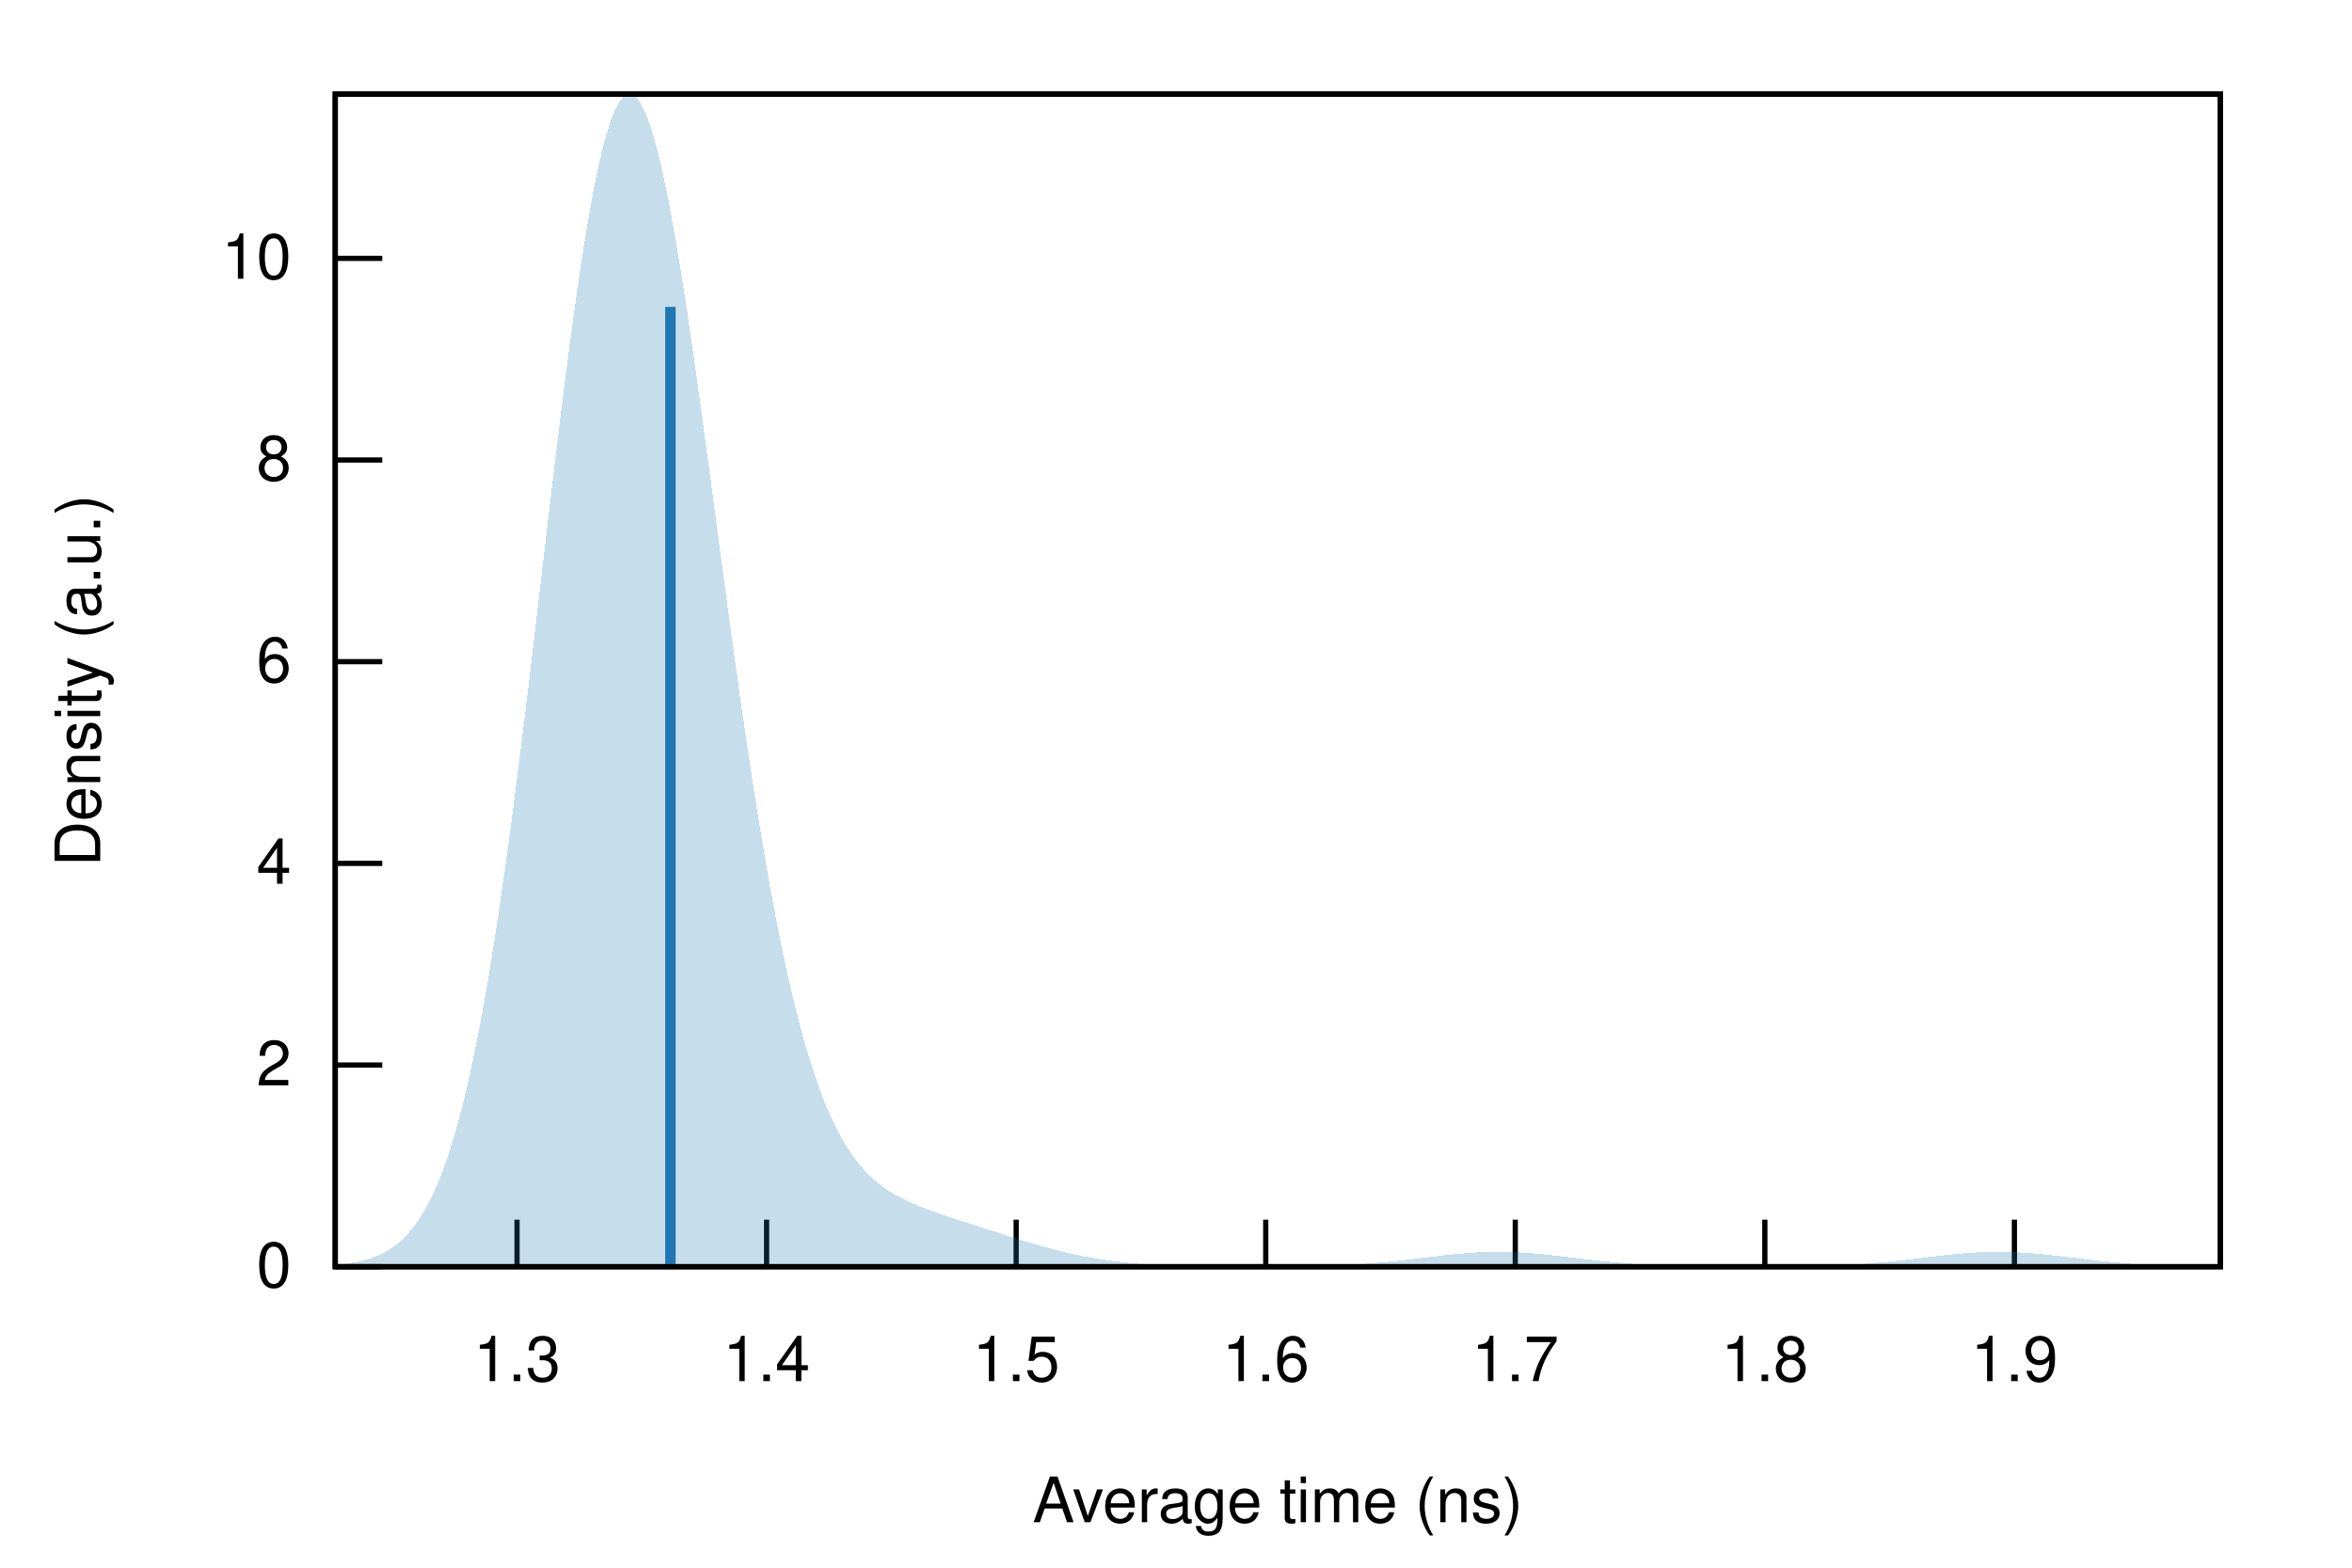
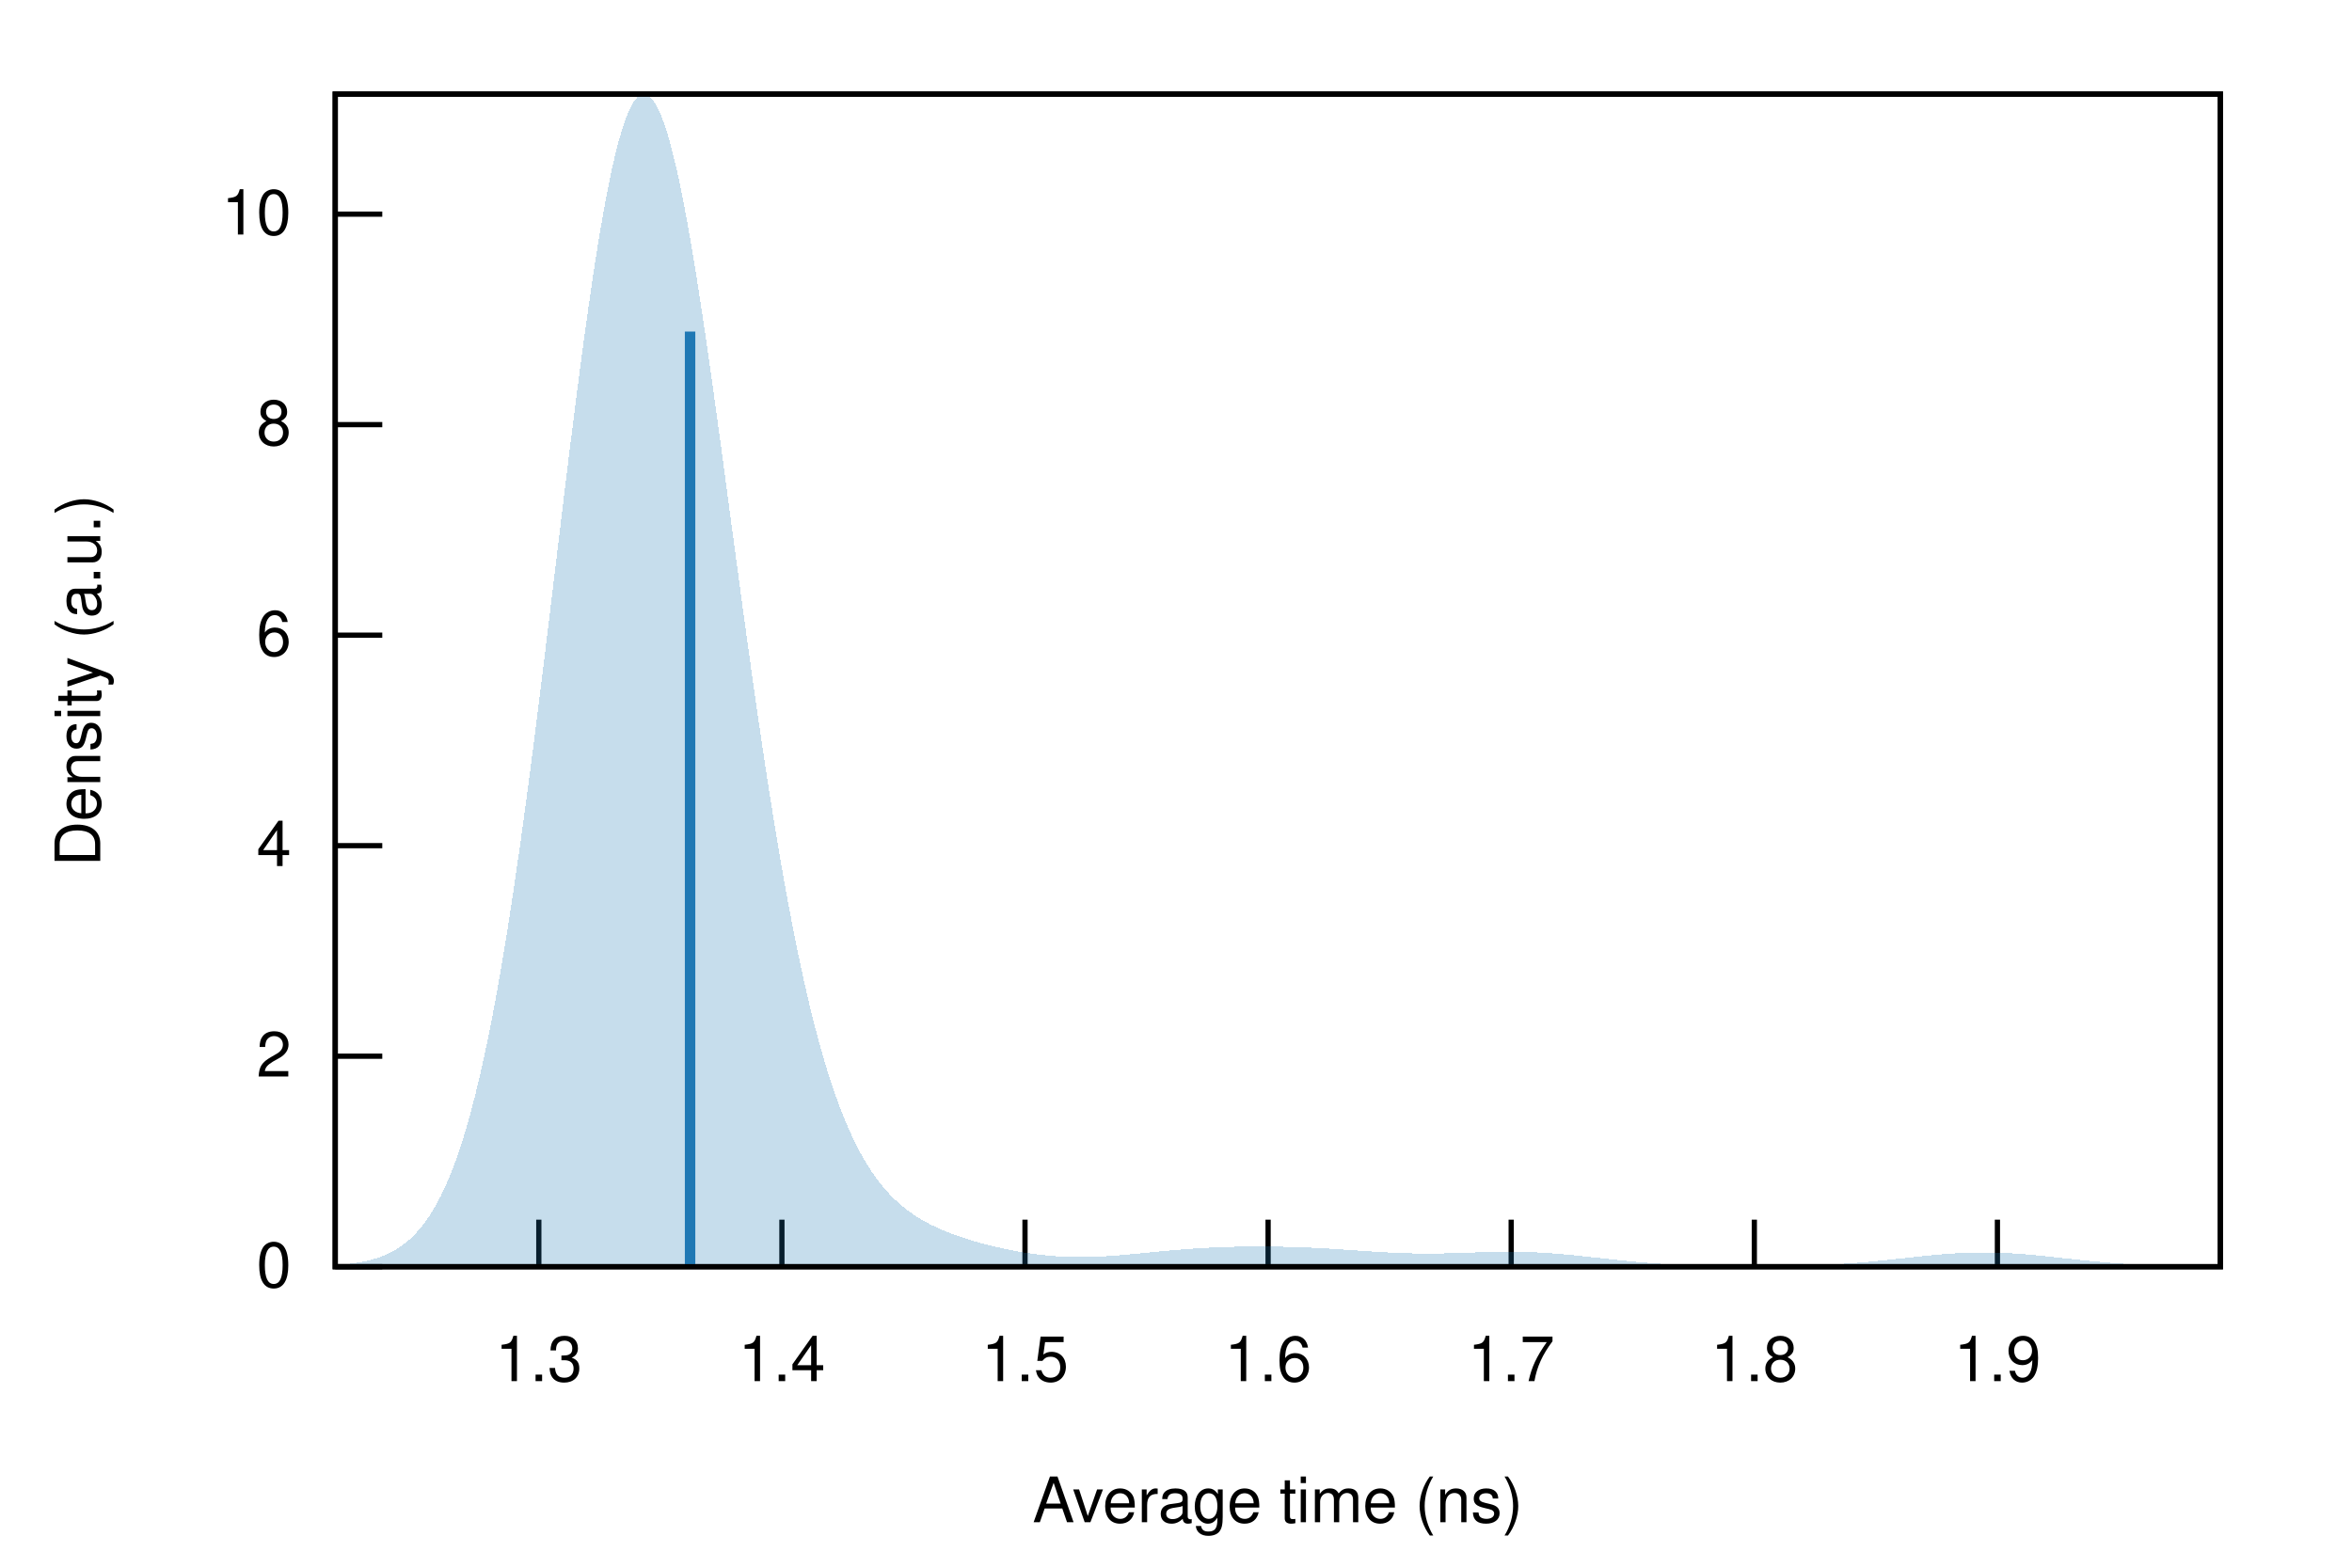
<svg xmlns="http://www.w3.org/2000/svg" xmlns:xlink="http://www.w3.org/1999/xlink" viewBox="0 0 450 300">
  <g id="gnuplot_canvas">
    <rect x="0" y="0" width="450" height="300" fill="none" />
    <defs>
      <circle id="gpDot" r="0.5" stroke-width="0.5" stroke="currentColor" />
      <path id="gpPt0" stroke-width="0.222" stroke="currentColor" d="M-1,0 h2 M0,-1 v2" />
      <path id="gpPt1" stroke-width="0.222" stroke="currentColor" d="M-1,-1 L1,1 M1,-1 L-1,1" />
      <path id="gpPt2" stroke-width="0.222" stroke="currentColor" d="M-1,0 L1,0 M0,-1 L0,1 M-1,-1 L1,1 M-1,1 L1,-1" />
      <rect id="gpPt3" stroke-width="0.222" stroke="currentColor" x="-1" y="-1" width="2" height="2" />
      <rect id="gpPt4" stroke-width="0.222" stroke="currentColor" fill="currentColor" x="-1" y="-1" width="2" height="2" />
      <circle id="gpPt5" stroke-width="0.222" stroke="currentColor" cx="0" cy="0" r="1" />
      <use xlink:href="#gpPt5" id="gpPt6" fill="currentColor" stroke="none" />
      <path id="gpPt7" stroke-width="0.222" stroke="currentColor" d="M0,-1.33 L-1.33,0.67 L1.33,0.67 z" />
      <use xlink:href="#gpPt7" id="gpPt8" fill="currentColor" stroke="none" />
      <use xlink:href="#gpPt7" id="gpPt9" stroke="currentColor" transform="rotate(180)" />
      <use xlink:href="#gpPt9" id="gpPt10" fill="currentColor" stroke="none" />
      <use xlink:href="#gpPt3" id="gpPt11" stroke="currentColor" transform="rotate(45)" />
      <use xlink:href="#gpPt11" id="gpPt12" fill="currentColor" stroke="none" />
      <path id="gpPt13" stroke-width="0.222" stroke="currentColor" d="M0,1.330 L1.265,0.411 L0.782,-1.067 L-0.782,-1.076 L-1.265,0.411 z" />
      <use xlink:href="#gpPt13" id="gpPt14" fill="currentColor" stroke="none" />
      <filter id="textbox" filterUnits="objectBoundingBox" x="0" y="0" height="1" width="1">
        <feFlood flood-color="white" flood-opacity="1" result="bgnd" />
        <feComposite in="SourceGraphic" in2="bgnd" operator="atop" />
      </filter>
      <filter id="greybox" filterUnits="objectBoundingBox" x="0" y="0" height="1" width="1">
        <feFlood flood-color="lightgrey" flood-opacity="1" result="grey" />
        <feComposite in="SourceGraphic" in2="grey" operator="atop" />
      </filter>
    </defs>
    <g fill="none" color="white" stroke="currentColor" stroke-width="1.00" stroke-linecap="butt" stroke-linejoin="miter">
</g>
    <g fill="none" color="black" stroke="currentColor" stroke-width="1.00" stroke-linecap="butt" stroke-linejoin="miter">
      <path stroke="black" d="M64.14,242.40 L73.14,242.40  " />
      <g transform="translate(55.75,246.30)" stroke="none" fill="black" font-family="Helvetica" font-size="12.00" text-anchor="end">
        <text>
          <tspan font-family="Helvetica"> 0</tspan>
        </text>
      </g>
    </g>
    <g fill="none" color="black" stroke="currentColor" stroke-width="1.00" stroke-linecap="butt" stroke-linejoin="miter">
-       <path stroke="black" d="M64.14,203.81 L73.14,203.81  " />
-       <g transform="translate(55.75,207.71)" stroke="none" fill="black" font-family="Helvetica" font-size="12.00" text-anchor="end">
+       <path stroke="black" d="M64.14,202.12 L73.14,202.12  " />
+       <g transform="translate(55.75,206.02)" stroke="none" fill="black" font-family="Helvetica" font-size="12.00" text-anchor="end">
        <text>
          <tspan font-family="Helvetica"> 2</tspan>
        </text>
      </g>
    </g>
    <g fill="none" color="black" stroke="currentColor" stroke-width="1.00" stroke-linecap="butt" stroke-linejoin="miter">
-       <path stroke="black" d="M64.14,165.22 L73.14,165.22  " />
-       <g transform="translate(55.75,169.12)" stroke="none" fill="black" font-family="Helvetica" font-size="12.00" text-anchor="end">
+       <path stroke="black" d="M64.14,161.83 L73.14,161.83  " />
+       <g transform="translate(55.75,165.73)" stroke="none" fill="black" font-family="Helvetica" font-size="12.00" text-anchor="end">
        <text>
          <tspan font-family="Helvetica"> 4</tspan>
        </text>
      </g>
    </g>
    <g fill="none" color="black" stroke="currentColor" stroke-width="1.00" stroke-linecap="butt" stroke-linejoin="miter">
-       <path stroke="black" d="M64.14,126.62 L73.14,126.62  " />
-       <g transform="translate(55.75,130.52)" stroke="none" fill="black" font-family="Helvetica" font-size="12.00" text-anchor="end">
+       <path stroke="black" d="M64.14,121.55 L73.14,121.55  " />
+       <g transform="translate(55.75,125.45)" stroke="none" fill="black" font-family="Helvetica" font-size="12.00" text-anchor="end">
        <text>
          <tspan font-family="Helvetica"> 6</tspan>
        </text>
      </g>
    </g>
    <g fill="none" color="black" stroke="currentColor" stroke-width="1.00" stroke-linecap="butt" stroke-linejoin="miter">
-       <path stroke="black" d="M64.14,88.03 L73.14,88.03  " />
-       <g transform="translate(55.75,91.93)" stroke="none" fill="black" font-family="Helvetica" font-size="12.00" text-anchor="end">
+       <path stroke="black" d="M64.14,81.26 L73.14,81.26  " />
+       <g transform="translate(55.75,85.16)" stroke="none" fill="black" font-family="Helvetica" font-size="12.00" text-anchor="end">
        <text>
          <tspan font-family="Helvetica"> 8</tspan>
        </text>
      </g>
    </g>
    <g fill="none" color="black" stroke="currentColor" stroke-width="1.00" stroke-linecap="butt" stroke-linejoin="miter">
-       <path stroke="black" d="M64.14,49.44 L73.14,49.44  " />
-       <g transform="translate(55.75,53.34)" stroke="none" fill="black" font-family="Helvetica" font-size="12.00" text-anchor="end">
+       <path stroke="black" d="M64.14,40.98 L73.14,40.98  " />
+       <g transform="translate(55.75,44.88)" stroke="none" fill="black" font-family="Helvetica" font-size="12.00" text-anchor="end">
        <text>
          <tspan font-family="Helvetica"> 10</tspan>
        </text>
      </g>
    </g>
    <g fill="none" color="black" stroke="currentColor" stroke-width="1.00" stroke-linecap="butt" stroke-linejoin="miter">
-       <path stroke="black" d="M98.92,242.40 L98.92,233.40  " />
-       <g transform="translate(98.92,264.30)" stroke="none" fill="black" font-family="Helvetica" font-size="12.00" text-anchor="middle">
+       <path stroke="black" d="M103.09,242.40 L103.09,233.40  " />
+       <g transform="translate(103.09,264.30)" stroke="none" fill="black" font-family="Helvetica" font-size="12.00" text-anchor="middle">
        <text>
          <tspan font-family="Helvetica"> 1.3</tspan>
        </text>
      </g>
    </g>
    <g fill="none" color="black" stroke="currentColor" stroke-width="1.00" stroke-linecap="butt" stroke-linejoin="miter">
-       <path stroke="black" d="M146.67,242.40 L146.67,233.40  " />
-       <g transform="translate(146.67,264.30)" stroke="none" fill="black" font-family="Helvetica" font-size="12.00" text-anchor="middle">
+       <path stroke="black" d="M149.60,242.40 L149.60,233.40  " />
+       <g transform="translate(149.60,264.30)" stroke="none" fill="black" font-family="Helvetica" font-size="12.00" text-anchor="middle">
        <text>
          <tspan font-family="Helvetica"> 1.4</tspan>
        </text>
      </g>
    </g>
    <g fill="none" color="black" stroke="currentColor" stroke-width="1.00" stroke-linecap="butt" stroke-linejoin="miter">
-       <path stroke="black" d="M194.42,242.40 L194.42,233.40  " />
-       <g transform="translate(194.42,264.30)" stroke="none" fill="black" font-family="Helvetica" font-size="12.00" text-anchor="middle">
+       <path stroke="black" d="M196.11,242.40 L196.11,233.40  " />
+       <g transform="translate(196.11,264.30)" stroke="none" fill="black" font-family="Helvetica" font-size="12.00" text-anchor="middle">
        <text>
          <tspan font-family="Helvetica"> 1.5</tspan>
        </text>
      </g>
    </g>
    <g fill="none" color="black" stroke="currentColor" stroke-width="1.00" stroke-linecap="butt" stroke-linejoin="miter">
-       <path stroke="black" d="M242.17,242.40 L242.17,233.40  " />
-       <g transform="translate(242.17,264.30)" stroke="none" fill="black" font-family="Helvetica" font-size="12.00" text-anchor="middle">
+       <path stroke="black" d="M242.62,242.40 L242.62,233.40  " />
+       <g transform="translate(242.62,264.30)" stroke="none" fill="black" font-family="Helvetica" font-size="12.00" text-anchor="middle">
        <text>
          <tspan font-family="Helvetica"> 1.6</tspan>
        </text>
      </g>
    </g>
    <g fill="none" color="black" stroke="currentColor" stroke-width="1.00" stroke-linecap="butt" stroke-linejoin="miter">
-       <path stroke="black" d="M289.91,242.40 L289.91,233.40  " />
-       <g transform="translate(289.91,264.30)" stroke="none" fill="black" font-family="Helvetica" font-size="12.00" text-anchor="middle">
+       <path stroke="black" d="M289.13,242.40 L289.13,233.40  " />
+       <g transform="translate(289.13,264.30)" stroke="none" fill="black" font-family="Helvetica" font-size="12.00" text-anchor="middle">
        <text>
          <tspan font-family="Helvetica"> 1.7</tspan>
        </text>
      </g>
    </g>
    <g fill="none" color="black" stroke="currentColor" stroke-width="1.00" stroke-linecap="butt" stroke-linejoin="miter">
-       <path stroke="black" d="M337.66,242.40 L337.66,233.40  " />
-       <g transform="translate(337.66,264.30)" stroke="none" fill="black" font-family="Helvetica" font-size="12.00" text-anchor="middle">
+       <path stroke="black" d="M335.65,242.40 L335.65,233.40  " />
+       <g transform="translate(335.65,264.30)" stroke="none" fill="black" font-family="Helvetica" font-size="12.00" text-anchor="middle">
        <text>
          <tspan font-family="Helvetica"> 1.8</tspan>
        </text>
      </g>
    </g>
    <g fill="none" color="black" stroke="currentColor" stroke-width="1.00" stroke-linecap="butt" stroke-linejoin="miter">
-       <path stroke="black" d="M385.41,242.40 L385.41,233.40  " />
-       <g transform="translate(385.41,264.30)" stroke="none" fill="black" font-family="Helvetica" font-size="12.00" text-anchor="middle">
+       <path stroke="black" d="M382.16,242.40 L382.16,233.40  " />
+       <g transform="translate(382.16,264.30)" stroke="none" fill="black" font-family="Helvetica" font-size="12.00" text-anchor="middle">
        <text>
          <tspan font-family="Helvetica"> 1.9</tspan>
        </text>
      </g>
    </g>
    <g fill="none" color="black" stroke="currentColor" stroke-width="1.00" stroke-linecap="butt" stroke-linejoin="miter">
</g>
    <g fill="none" color="black" stroke="currentColor" stroke-width="1.00" stroke-linecap="butt" stroke-linejoin="miter">
      <path stroke="black" d="M64.14,18.01 L64.14,242.40 L424.82,242.40 L424.82,18.01 L64.14,18.01 Z  " />
    </g>
    <g fill="none" color="black" stroke="currentColor" stroke-width="1.00" stroke-linecap="butt" stroke-linejoin="miter">
      <g transform="translate(19.18,130.21) rotate(270)" stroke="none" fill="black" font-family="Helvetica" font-size="12.00" text-anchor="middle">
        <text>
          <tspan font-family="Helvetica">Density (a.u.)</tspan>
        </text>
      </g>
    </g>
    <g fill="none" color="black" stroke="currentColor" stroke-width="1.00" stroke-linecap="butt" stroke-linejoin="miter">
      <g transform="translate(244.48,291.30)" stroke="none" fill="black" font-family="Helvetica" font-size="12.00" text-anchor="middle">
        <text>
          <tspan font-family="Helvetica">Average time (ns)</tspan>
        </text>
      </g>
    </g>
    <g fill="none" color="black" stroke="currentColor" stroke-width="1.00" stroke-linecap="butt" stroke-linejoin="miter">
</g>
    <g id="gnuplot_plot_1">
      <g fill="none" color="black" stroke="currentColor" stroke-width="1.00" stroke-linecap="butt" stroke-linejoin="miter">
        <g stroke="none" shape-rendering="crispEdges">
-           <polygon fill="rgb( 31, 120, 180)" fill-opacity="0.25" points="64.14,242.05 64.86,241.98 65.59,241.90 66.31,241.81 67.03,241.71 67.75,241.58 68.48,241.44 69.20,241.28 69.92,241.09 70.65,240.88 71.37,240.63 72.09,240.35 72.81,240.03 73.54,239.67 74.26,239.26 74.98,238.79 75.70,238.27 76.43,237.68 77.15,237.02 77.87,236.28 78.60,235.46 79.32,234.54 80.04,233.53 80.76,232.41 81.49,231.17 82.21,229.81 82.93,228.32 83.66,226.68 84.38,224.90 85.10,222.96 85.82,220.85 86.55,218.58 87.27,216.12 87.99,213.48 88.72,210.64 89.44,207.60 90.16,204.37 90.88,200.92 91.61,197.27 92.33,193.40 93.05,189.33 93.78,185.05 94.50,180.56 95.22,175.86 95.94,170.98 96.67,165.90 97.39,160.65 98.11,155.22 98.83,149.65 99.56,143.93 100.28,138.09 101.00,132.14 101.73,126.11 102.45,120.02 103.17,113.88 103.89,107.72 104.62,101.57 105.34,95.45 106.06,89.39 106.79,83.41 107.51,77.54 108.23,71.82 108.95,66.26 109.68,60.89 110.40,55.74 111.12,50.83 111.85,46.20 112.57,41.85 113.29,37.82 114.01,34.11 114.74,30.76 115.46,27.78 116.18,25.17 116.90,22.96 117.63,21.14 118.35,19.74 119.07,18.75 119.80,18.17 120.52,18.01 121.24,18.26 121.96,18.92 122.69,19.98 123.41,21.43 124.13,23.27 124.86,25.47 125.58,28.02 126.30,30.91 127.02,34.12 127.75,37.63 128.47,41.42 129.19,45.47 129.92,49.76 130.64,54.26 131.36,58.95 132.08,63.81 132.81,68.81 133.53,73.94 134.25,79.17 134.97,84.48 135.70,89.85 136.42,95.25 137.14,100.67 137.87,106.08 138.59,111.47 139.31,116.83 140.03,122.12 140.76,127.35 141.48,132.49 142.20,137.53 142.93,142.47 143.65,147.28 144.37,151.97 145.09,156.51 145.82,160.92 146.54,165.17 147.26,169.27 147.99,173.21 148.71,176.98 149.43,180.60 150.15,184.05 150.88,187.34 151.60,190.46 152.32,193.42 153.05,196.23 153.77,198.87 154.49,201.37 155.21,203.71 155.94,205.92 156.66,207.98 157.38,209.91 158.10,211.70 158.83,213.38 159.55,214.94 160.27,216.38 161.00,217.72 161.72,218.96 162.44,220.11 163.16,221.16 163.89,222.14 164.61,223.04 165.33,223.87 166.06,224.63 166.78,225.33 167.50,225.98 168.22,226.57 168.95,227.12 169.67,227.63 170.39,228.10 171.12,228.54 171.84,228.95 172.56,229.33 173.28,229.69 174.01,230.03 174.73,230.35 175.45,230.65 176.17,230.94 176.90,231.22 177.62,231.49 178.34,231.76 179.07,232.01 179.79,232.26 180.51,232.51 181.23,232.75 181.96,232.99 182.68,233.23 183.40,233.46 184.13,233.70 184.85,233.93 185.57,234.16 186.29,234.40 187.02,234.63 187.74,234.86 188.46,235.10 189.19,235.33 189.91,235.56 190.63,235.80 191.35,236.03 192.08,236.26 192.80,236.49 193.52,236.72 194.25,236.94 194.97,237.17 195.69,237.39 196.41,237.61 197.14,237.82 197.86,238.04 198.58,238.25 199.30,238.45 200.03,238.66 200.75,238.85 201.47,239.04 202.20,239.23 202.92,239.41 203.64,239.59 204.36,239.76 205.09,239.93 205.81,240.09 206.53,240.24 207.26,240.39 207.98,240.53 208.70,240.66 209.42,240.79 210.15,240.91 210.87,241.03 211.59,241.13 212.32,241.24 213.04,241.33 213.76,241.42 214.48,241.51 215.21,241.59 215.93,241.66 216.65,241.73 217.37,241.80 218.10,241.85 218.82,241.91 219.54,241.96 220.27,242.00 220.99,242.05 221.71,242.08 222.43,242.12 223.16,242.15 223.88,242.18 224.60,242.20 225.33,242.23 226.05,242.25 226.77,242.27 227.49,242.28 228.22,242.30 228.94,242.31 229.66,242.32 230.39,242.33 231.11,242.34 231.83,242.35 232.55,242.36 233.28,242.36 234.00,242.37 234.72,242.37 235.44,242.37 236.17,242.38 236.89,242.38 237.61,242.38 238.34,242.38 239.06,242.38 239.78,242.38 240.50,242.38 241.23,242.38 241.95,242.38 242.67,242.37 243.40,242.37 244.12,242.37 244.84,242.36 245.56,242.36 246.29,242.35 247.01,242.34 247.73,242.33 248.46,242.32 249.18,242.31 249.90,242.30 250.62,242.29 251.35,242.27 252.07,242.26 252.79,242.24 253.52,242.22 254.24,242.19 254.96,242.17 255.68,242.14 256.41,242.11 257.13,242.08 257.85,242.04 258.57,242.00 259.30,241.96 260.02,241.92 260.74,241.87 261.47,241.82 262.19,241.76 262.91,241.70 263.63,241.64 264.36,241.58 265.08,241.51 265.80,241.44 266.53,241.37 267.25,241.29 267.97,241.21 268.69,241.13 269.42,241.05 270.14,240.96 270.86,240.87 271.59,240.79 272.31,240.70 273.03,240.61 273.75,240.52 274.48,240.43 275.20,240.35 275.92,240.26 276.64,240.18 277.37,240.10 278.09,240.03 278.81,239.96 279.54,239.89 280.26,239.83 280.98,239.77 281.70,239.72 282.43,239.67 283.15,239.63 283.87,239.60 284.60,239.58 285.32,239.56 286.04,239.55 286.76,239.55 287.49,239.55 288.21,239.56 288.93,239.58 289.66,239.61 290.38,239.64 291.10,239.68 291.82,239.73 292.55,239.78 293.27,239.84 293.99,239.90 294.71,239.97 295.44,240.04 296.16,240.11 296.88,240.19 297.61,240.28 298.33,240.36 299.05,240.45 299.77,240.53 300.50,240.62 301.22,240.71 301.94,240.80 302.67,240.89 303.39,240.97 304.11,241.06 304.83,241.14 305.56,241.22 306.28,241.30 307.00,241.38 307.73,241.45 308.45,241.52 309.17,241.59 309.89,241.65 310.62,241.71 311.34,241.77 312.06,241.82 312.79,241.88 313.51,241.92 314.23,241.97 314.95,242.01 315.68,242.05 316.40,242.08 317.12,242.12 317.84,242.15 318.57,242.17 319.29,242.20 320.01,242.22 320.74,242.24 321.46,242.26 322.18,242.28 322.90,242.29 323.63,242.30 324.35,242.32 325.07,242.33 325.80,242.34 326.52,242.34 327.24,242.35 327.96,242.36 328.69,242.36 329.41,242.37 330.13,242.37 330.86,242.37 331.58,242.38 332.30,242.38 333.02,242.38 333.75,242.38 334.47,242.38 335.19,242.38 335.91,242.38 336.64,242.38 337.36,242.38 338.08,242.37 338.81,242.37 339.53,242.37 340.25,242.36 340.97,242.36 341.70,242.35 342.42,242.34 343.14,242.34 343.87,242.33 344.59,242.32 345.31,242.31 346.03,242.29 346.76,242.28 347.48,242.26 348.20,242.24 348.93,242.22 349.65,242.20 350.37,242.18 351.09,242.15 351.82,242.12 352.54,242.09 353.26,242.05 353.99,242.01 354.71,241.97 355.43,241.93 356.15,241.88 356.88,241.83 357.60,241.78 358.32,241.72 359.04,241.66 359.77,241.60 360.49,241.53 361.21,241.46 361.94,241.39 362.66,241.31 363.38,241.23 364.10,241.15 364.83,241.07 365.55,240.99 366.27,240.90 367.00,240.81 367.72,240.72 368.44,240.64 369.16,240.55 369.89,240.46 370.61,240.37 371.33,240.29 372.06,240.21 372.78,240.13 373.50,240.05 374.22,239.98 374.95,239.91 375.67,239.84 376.39,239.79 377.11,239.73 377.84,239.69 378.56,239.64 379.28,239.61 380.01,239.58 380.73,239.56 381.45,239.55 382.17,239.55 382.90,239.55 383.62,239.56 384.34,239.57 385.07,239.60 385.79,239.63 386.51,239.67 387.23,239.71 387.96,239.76 388.68,239.82 389.40,239.88 390.13,239.95 390.85,240.02 391.57,240.09 392.29,240.17 393.02,240.25 393.74,240.34 394.46,240.42 395.18,240.51 395.91,240.60 396.63,240.68 397.35,240.77 398.08,240.86 398.80,240.95 399.52,241.03 400.24,241.12 400.97,241.20 401.69,241.28 402.41,241.36 403.14,241.43 403.86,241.50 404.58,241.57 405.30,241.63 406.03,241.70 406.75,241.75 407.47,241.81 408.20,241.86 408.92,241.91 409.64,241.96 410.36,242.00 411.09,242.04 411.81,242.07 412.53,242.11 413.26,242.14 413.98,242.16 414.70,242.19 415.42,242.21 416.15,242.23 416.87,242.25 417.59,242.27 418.31,242.29 419.04,242.30 419.76,242.31 420.48,242.32 421.21,242.33 421.93,242.34 422.65,242.35 423.37,242.36 424.10,242.36 424.82,242.37 424.82,242.40 424.10,242.40 423.37,242.40 422.65,242.40 421.93,242.40 421.21,242.40 420.48,242.40 419.76,242.40 419.04,242.40 418.31,242.40 417.59,242.40 416.87,242.40 416.15,242.40 415.42,242.40 414.70,242.40 413.98,242.40 413.26,242.40 412.53,242.40 411.81,242.40 411.09,242.40 410.36,242.40 409.64,242.40 408.92,242.40 408.20,242.40 407.47,242.40 406.75,242.40 406.03,242.40 405.30,242.40 404.58,242.40 403.86,242.40 403.14,242.40 402.41,242.40 401.69,242.40 400.97,242.40 400.24,242.40 399.52,242.40 398.80,242.40 398.08,242.40 397.35,242.40 396.63,242.40 395.91,242.40 395.18,242.40 394.46,242.40 393.74,242.40 393.02,242.40 392.29,242.40 391.57,242.40 390.85,242.40 390.13,242.40 389.40,242.40 388.68,242.40 387.96,242.40 387.23,242.40 386.51,242.40 385.79,242.40 385.07,242.40 384.34,242.40 383.62,242.40 382.90,242.40 382.17,242.40 381.45,242.40 380.73,242.40 380.01,242.40 379.28,242.40 378.56,242.40 377.84,242.40 377.11,242.40 376.39,242.40 375.67,242.40 374.95,242.40 374.22,242.40 373.50,242.40 372.78,242.40 372.06,242.40 371.33,242.40 370.61,242.40 369.89,242.40 369.16,242.40 368.44,242.40 367.72,242.40 367.00,242.40 366.27,242.40 365.55,242.40 364.83,242.40 364.10,242.40 363.38,242.40 362.66,242.40 361.94,242.40 361.21,242.40 360.49,242.40 359.77,242.40 359.04,242.40 358.32,242.40 357.60,242.40 356.88,242.40 356.15,242.40 355.43,242.40 354.71,242.40 353.99,242.40 353.26,242.40 352.54,242.40 351.82,242.40 351.09,242.40 350.37,242.40 349.65,242.40 348.93,242.40 348.20,242.40 347.48,242.40 346.76,242.40 346.03,242.40 345.31,242.40 344.59,242.40 343.87,242.40 343.14,242.40 342.42,242.40 341.70,242.40 340.97,242.40 340.25,242.40 339.53,242.40 338.81,242.40 338.08,242.40 337.36,242.40 336.64,242.40 335.91,242.40 335.19,242.40 334.47,242.40 333.75,242.40 333.02,242.40 332.30,242.40 331.58,242.40 330.86,242.40 330.13,242.40 329.41,242.40 328.69,242.40 327.96,242.40 327.24,242.40 326.52,242.40 325.80,242.40 325.07,242.40 324.35,242.40 323.63,242.40 322.90,242.40 322.18,242.40 321.46,242.40 320.74,242.40 320.01,242.40 319.29,242.40 318.57,242.40 317.84,242.40 317.12,242.40 316.40,242.40 315.68,242.40 314.95,242.40 314.23,242.40 313.51,242.40 312.79,242.40 312.06,242.40 311.34,242.40 310.62,242.40 309.89,242.40 309.17,242.40 308.45,242.40 307.73,242.40 307.00,242.40 306.28,242.40 305.56,242.40 304.83,242.40 304.11,242.40 303.39,242.40 302.67,242.40 301.94,242.40 301.22,242.40 300.50,242.40 299.77,242.40 299.05,242.40 298.33,242.40 297.61,242.40 296.88,242.40 296.16,242.40 295.44,242.40 294.71,242.40 293.99,242.40 293.27,242.40 292.55,242.40 291.82,242.40 291.10,242.40 290.38,242.40 289.66,242.40 288.93,242.40 288.21,242.40 287.49,242.40 286.76,242.40 286.04,242.40 285.32,242.40 284.60,242.40 283.87,242.40 283.15,242.40 282.43,242.40 281.70,242.40 280.98,242.40 280.26,242.40 279.54,242.40 278.81,242.40 278.09,242.40 277.37,242.40 276.64,242.40 275.92,242.40 275.20,242.40 274.48,242.40 273.75,242.40 273.03,242.40 272.31,242.40 271.59,242.40 270.86,242.40 270.14,242.40 269.42,242.40 268.69,242.40 267.97,242.40 267.25,242.40 266.53,242.40 265.80,242.40 265.08,242.40 264.36,242.40 263.63,242.40 262.91,242.40 262.19,242.40 261.47,242.40 260.74,242.40 260.02,242.40 259.30,242.40 258.57,242.40 257.85,242.40 257.13,242.40 256.41,242.40 255.68,242.40 254.96,242.40 254.24,242.40 253.52,242.40 252.79,242.40 252.07,242.40 251.35,242.40 250.62,242.40 249.90,242.40 249.18,242.40 248.46,242.40 247.73,242.40 247.01,242.40 246.29,242.40 245.56,242.40 244.84,242.40 244.12,242.40 243.40,242.40 242.67,242.40 241.95,242.40 241.23,242.40 240.50,242.40 239.78,242.40 239.06,242.40 238.34,242.40 237.61,242.40 236.89,242.40 236.17,242.40 235.44,242.40 234.72,242.40 234.00,242.40 233.28,242.40 232.55,242.40 231.83,242.40 231.11,242.40 230.39,242.40 229.66,242.40 228.94,242.40 228.22,242.40 227.49,242.40 226.77,242.40 226.05,242.40 225.33,242.40 224.60,242.40 223.88,242.40 223.16,242.40 222.43,242.40 221.71,242.40 220.99,242.40 220.27,242.40 219.54,242.40 218.82,242.40 218.10,242.40 217.37,242.40 216.65,242.40 215.93,242.40 215.21,242.40 214.48,242.40 213.76,242.40 213.04,242.40 212.32,242.40 211.59,242.40 210.87,242.40 210.15,242.40 209.42,242.40 208.70,242.40 207.98,242.40 207.26,242.40 206.53,242.40 205.81,242.40 205.09,242.40 204.36,242.40 203.64,242.40 202.92,242.40 202.20,242.40 201.47,242.40 200.75,242.40 200.03,242.40 199.30,242.40 198.58,242.40 197.86,242.40 197.14,242.40 196.41,242.40 195.69,242.40 194.97,242.40 194.25,242.40 193.52,242.40 192.80,242.40 192.08,242.40 191.35,242.40 190.63,242.40 189.91,242.40 189.19,242.40 188.46,242.40 187.74,242.40 187.02,242.40 186.29,242.40 185.57,242.40 184.85,242.40 184.13,242.40 183.40,242.40 182.68,242.40 181.96,242.40 181.23,242.40 180.51,242.40 179.79,242.40 179.07,242.40 178.34,242.40 177.62,242.40 176.90,242.40 176.17,242.40 175.45,242.40 174.73,242.40 174.01,242.40 173.28,242.40 172.56,242.40 171.84,242.40 171.12,242.40 170.39,242.40 169.67,242.40 168.95,242.40 168.22,242.40 167.50,242.40 166.78,242.40 166.06,242.40 165.33,242.40 164.61,242.40 163.89,242.40 163.16,242.40 162.44,242.40 161.72,242.40 161.00,242.40 160.27,242.40 159.55,242.40 158.83,242.40 158.10,242.40 157.38,242.40 156.66,242.40 155.94,242.40 155.21,242.40 154.49,242.40 153.77,242.40 153.05,242.40 152.32,242.40 151.60,242.40 150.88,242.40 150.15,242.40 149.43,242.40 148.71,242.40 147.99,242.40 147.26,242.40 146.54,242.40 145.82,242.40 145.09,242.40 144.37,242.40 143.65,242.40 142.93,242.40 142.20,242.40 141.48,242.40 140.76,242.40 140.03,242.40 139.31,242.40 138.59,242.40 137.87,242.40 137.14,242.40 136.42,242.40 135.70,242.40 134.97,242.40 134.25,242.40 133.53,242.40 132.81,242.40 132.08,242.40 131.36,242.40 130.64,242.40 129.92,242.40 129.19,242.40 128.47,242.40 127.75,242.40 127.02,242.40 126.30,242.40 125.58,242.40 124.86,242.40 124.13,242.40 123.41,242.40 122.69,242.40 121.96,242.40 121.24,242.40 120.52,242.40 119.80,242.40 119.07,242.40 118.35,242.40 117.63,242.40 116.90,242.40 116.18,242.40 115.46,242.40 114.74,242.40 114.01,242.40 113.29,242.40 112.57,242.40 111.85,242.40 111.12,242.40 110.40,242.40 109.68,242.40 108.95,242.40 108.23,242.40 107.51,242.40 106.79,242.40 106.06,242.40 105.34,242.40 104.62,242.40 103.89,242.40 103.17,242.40 102.45,242.40 101.73,242.40 101.00,242.40 100.28,242.40 99.56,242.40 98.83,242.40 98.11,242.40 97.39,242.40 96.67,242.40 95.94,242.40 95.22,242.40 94.50,242.40 93.78,242.40 93.05,242.40 92.33,242.40 91.61,242.40 90.88,242.40 90.16,242.40 89.44,242.40 88.72,242.40 87.99,242.40 87.27,242.40 86.55,242.40 85.82,242.40 85.10,242.40 84.38,242.40 83.66,242.40 82.93,242.40 82.21,242.40 81.49,242.40 80.76,242.40 80.04,242.40 79.32,242.40 78.60,242.40 77.87,242.40 77.15,242.40 76.43,242.40 75.70,242.40 74.98,242.40 74.26,242.40 73.54,242.40 72.81,242.40 72.09,242.40 71.37,242.40 70.65,242.40 69.92,242.40 69.20,242.40 68.48,242.40 67.75,242.40 67.03,242.40 66.31,242.40 65.59,242.40 64.86,242.40 64.14,242.40 " />
+           <polygon fill="rgb( 31, 120, 180)" fill-opacity="0.25" points="64.14,242.10 64.86,242.04 65.59,241.98 66.31,241.91 67.03,241.82 67.75,241.73 68.48,241.61 69.20,241.48 69.92,241.34 70.65,241.17 71.37,240.98 72.09,240.76 72.81,240.51 73.54,240.22 74.26,239.90 74.98,239.54 75.70,239.14 76.43,238.68 77.15,238.17 77.87,237.60 78.60,236.97 79.32,236.26 80.04,235.48 80.76,234.61 81.49,233.65 82.21,232.60 82.93,231.44 83.66,230.17 84.38,228.78 85.10,227.26 85.82,225.61 86.55,223.82 87.27,221.88 87.99,219.78 88.72,217.52 89.44,215.10 90.16,212.49 90.88,209.71 91.61,206.74 92.33,203.58 93.05,200.23 93.78,196.68 94.50,192.94 95.22,189.00 95.94,184.86 96.67,180.53 97.39,176.00 98.11,171.30 98.83,166.41 99.56,161.35 100.28,156.13 101.00,150.76 101.73,145.26 102.45,139.63 103.17,133.89 103.89,128.06 104.62,122.16 105.34,116.20 106.06,110.22 106.79,104.23 107.51,98.25 108.23,92.31 108.95,86.43 109.68,80.64 110.40,74.97 111.12,69.44 111.85,64.07 112.57,58.89 113.29,53.93 114.01,49.20 114.74,44.74 115.46,40.56 116.18,36.69 116.90,33.14 117.63,29.94 118.35,27.09 119.07,24.61 119.80,22.51 120.52,20.80 121.24,19.50 121.96,18.59 122.69,18.10 123.41,18.01 124.13,18.33 124.86,19.04 125.58,20.15 126.30,21.65 127.02,23.52 127.75,25.76 128.47,28.34 129.19,31.25 129.92,34.48 130.64,38.01 131.36,41.81 132.08,45.86 132.81,50.15 133.53,54.65 134.25,59.34 134.97,64.20 135.70,69.20 136.42,74.32 137.14,79.54 137.87,84.83 138.59,90.18 139.31,95.56 140.03,100.95 140.76,106.34 141.48,111.71 142.20,117.04 142.93,122.31 143.65,127.51 144.37,132.62 145.09,137.64 145.82,142.55 146.54,147.35 147.26,152.02 147.99,156.55 148.71,160.94 149.43,165.19 150.15,169.29 150.88,173.24 151.60,177.04 152.32,180.67 153.05,184.15 153.77,187.48 154.49,190.65 155.21,193.67 155.94,196.54 156.66,199.26 157.38,201.84 158.10,204.27 158.83,206.57 159.55,208.74 160.27,210.77 161.00,212.69 161.72,214.49 162.44,216.17 163.16,217.75 163.89,219.23 164.61,220.61 165.33,221.89 166.06,223.09 166.78,224.21 167.50,225.25 168.22,226.21 168.95,227.11 169.67,227.95 170.39,228.73 171.12,229.45 171.84,230.13 172.56,230.75 173.28,231.34 174.01,231.88 174.73,232.39 175.45,232.86 176.17,233.30 176.90,233.72 177.62,234.11 178.34,234.48 179.07,234.83 179.79,235.15 180.51,235.46 181.23,235.76 181.96,236.04 182.68,236.31 183.40,236.56 184.13,236.81 184.85,237.04 185.57,237.27 186.29,237.49 187.02,237.70 187.74,237.90 188.46,238.09 189.19,238.28 189.91,238.46 190.63,238.63 191.35,238.79 192.08,238.95 192.80,239.10 193.52,239.25 194.25,239.39 194.97,239.52 195.69,239.64 196.41,239.75 197.14,239.86 197.86,239.96 198.58,240.06 199.30,240.14 200.03,240.22 200.75,240.29 201.47,240.35 202.20,240.40 202.92,240.44 203.64,240.48 204.36,240.51 205.09,240.53 205.81,240.54 206.53,240.54 207.26,240.54 207.98,240.53 208.70,240.51 209.42,240.49 210.15,240.46 210.87,240.43 211.59,240.39 212.32,240.34 213.04,240.29 213.76,240.24 214.48,240.18 215.21,240.12 215.93,240.05 216.65,239.99 217.37,239.92 218.10,239.85 218.82,239.78 219.54,239.71 220.27,239.64 220.99,239.57 221.71,239.50 222.43,239.43 223.16,239.36 223.88,239.30 224.60,239.23 225.33,239.17 226.05,239.11 226.77,239.05 227.49,239.00 228.22,238.95 228.94,238.90 229.66,238.86 230.39,238.82 231.11,238.78 231.83,238.74 232.55,238.71 233.28,238.68 234.00,238.65 234.72,238.63 235.44,238.61 236.17,238.59 236.89,238.58 237.61,238.56 238.34,238.55 239.06,238.54 239.78,238.54 240.50,238.54 241.23,238.54 241.95,238.54 242.67,238.54 243.40,238.55 244.12,238.56 244.84,238.57 245.56,238.59 246.29,238.60 247.01,238.62 247.73,238.64 248.46,238.67 249.18,238.69 249.90,238.72 250.62,238.75 251.35,238.79 252.07,238.82 252.79,238.86 253.52,238.90 254.24,238.94 254.96,238.99 255.68,239.03 256.41,239.08 257.13,239.13 257.85,239.18 258.57,239.23 259.30,239.28 260.02,239.33 260.74,239.38 261.47,239.43 262.19,239.48 262.91,239.52 263.63,239.57 264.36,239.61 265.08,239.65 265.80,239.69 266.53,239.73 267.25,239.76 267.97,239.79 268.69,239.81 269.42,239.84 270.14,239.85 270.86,239.87 271.59,239.88 272.31,239.88 273.03,239.88 273.75,239.88 274.48,239.88 275.20,239.87 275.92,239.86 276.64,239.84 277.37,239.82 278.09,239.80 278.81,239.78 279.54,239.76 280.26,239.74 280.98,239.71 281.70,239.69 282.43,239.66 283.15,239.64 283.87,239.62 284.60,239.60 285.32,239.58 286.04,239.56 286.76,239.55 287.49,239.54 288.21,239.54 288.93,239.54 289.66,239.54 290.38,239.55 291.10,239.56 291.82,239.58 292.55,239.60 293.27,239.63 293.99,239.66 294.71,239.70 295.44,239.74 296.16,239.79 296.88,239.84 297.61,239.89 298.33,239.95 299.05,240.01 299.77,240.08 300.50,240.15 301.22,240.22 301.94,240.30 302.67,240.37 303.39,240.45 304.11,240.53 304.83,240.61 305.56,240.69 306.28,240.77 307.00,240.85 307.73,240.93 308.45,241.01 309.17,241.08 309.89,241.16 310.62,241.23 311.34,241.30 312.06,241.37 312.79,241.44 313.51,241.51 314.23,241.57 314.95,241.63 315.68,241.69 316.40,241.74 317.12,241.79 317.84,241.84 318.57,241.89 319.29,241.93 320.01,241.97 320.74,242.01 321.46,242.05 322.18,242.08 322.90,242.11 323.63,242.14 324.35,242.16 325.07,242.18 325.80,242.21 326.52,242.22 327.24,242.24 327.96,242.26 328.69,242.27 329.41,242.28 330.13,242.29 330.86,242.30 331.58,242.31 332.30,242.32 333.02,242.32 333.75,242.32 334.47,242.33 335.19,242.33 335.91,242.33 336.64,242.32 337.36,242.32 338.08,242.32 338.81,242.31 339.53,242.30 340.25,242.30 340.97,242.29 341.70,242.27 342.42,242.26 343.14,242.24 343.87,242.23 344.59,242.21 345.31,242.19 346.03,242.17 346.76,242.14 347.48,242.11 348.20,242.08 348.93,242.05 349.65,242.02 350.37,241.98 351.09,241.94 351.82,241.90 352.54,241.85 353.26,241.80 353.99,241.75 354.71,241.70 355.43,241.64 356.15,241.58 356.88,241.52 357.60,241.45 358.32,241.39 359.04,241.32 359.77,241.25 360.49,241.17 361.21,241.10 361.94,241.02 362.66,240.94 363.38,240.87 364.10,240.79 364.83,240.71 365.55,240.63 366.27,240.55 367.00,240.47 367.72,240.40 368.44,240.32 369.16,240.25 369.89,240.18 370.61,240.11 371.33,240.05 372.06,239.99 372.78,239.94 373.50,239.89 374.22,239.84 374.95,239.80 375.67,239.76 376.39,239.73 377.11,239.71 377.84,239.69 378.56,239.68 379.28,239.68 380.01,239.68 380.73,239.68 381.45,239.70 382.17,239.72 382.90,239.74 383.62,239.77 384.34,239.81 385.07,239.85 385.79,239.90 386.51,239.95 387.23,240.01 387.96,240.07 388.68,240.13 389.40,240.20 390.13,240.27 390.85,240.34 391.57,240.42 392.29,240.49 393.02,240.57 393.74,240.65 394.46,240.73 395.18,240.81 395.91,240.89 396.63,240.96 397.35,241.04 398.08,241.12 398.80,241.19 399.52,241.27 400.24,241.34 400.97,241.40 401.69,241.47 402.41,241.54 403.14,241.60 403.86,241.66 404.58,241.71 405.30,241.76 406.03,241.82 406.75,241.86 407.47,241.91 408.20,241.95 408.92,241.99 409.64,242.03 410.36,242.06 411.09,242.09 411.81,242.12 412.53,242.15 413.26,242.18 413.98,242.20 414.70,242.22 415.42,242.24 416.15,242.26 416.87,242.27 417.59,242.29 418.31,242.30 419.04,242.31 419.76,242.32 420.48,242.33 421.21,242.34 421.93,242.35 422.65,242.35 423.37,242.36 424.10,242.37 424.82,242.37 424.82,242.40 424.10,242.40 423.37,242.40 422.65,242.40 421.93,242.40 421.21,242.40 420.48,242.40 419.76,242.40 419.04,242.40 418.31,242.40 417.59,242.40 416.87,242.40 416.15,242.40 415.42,242.40 414.70,242.40 413.98,242.40 413.26,242.40 412.53,242.40 411.81,242.40 411.09,242.40 410.36,242.40 409.64,242.40 408.92,242.40 408.20,242.40 407.47,242.40 406.75,242.40 406.03,242.40 405.30,242.40 404.58,242.40 403.86,242.40 403.14,242.40 402.41,242.40 401.69,242.40 400.97,242.40 400.24,242.40 399.52,242.40 398.80,242.40 398.08,242.40 397.35,242.40 396.63,242.40 395.91,242.40 395.18,242.40 394.46,242.40 393.74,242.40 393.02,242.40 392.29,242.40 391.57,242.40 390.85,242.40 390.13,242.40 389.40,242.40 388.68,242.40 387.96,242.40 387.23,242.40 386.51,242.40 385.79,242.40 385.07,242.40 384.34,242.40 383.62,242.40 382.90,242.40 382.17,242.40 381.45,242.40 380.73,242.40 380.01,242.40 379.28,242.40 378.56,242.40 377.84,242.40 377.11,242.40 376.39,242.40 375.67,242.40 374.95,242.40 374.22,242.40 373.50,242.40 372.78,242.40 372.06,242.40 371.33,242.40 370.61,242.40 369.89,242.40 369.16,242.40 368.44,242.40 367.72,242.40 367.00,242.40 366.27,242.40 365.55,242.40 364.83,242.40 364.10,242.40 363.38,242.40 362.66,242.40 361.94,242.40 361.21,242.40 360.49,242.40 359.77,242.40 359.04,242.40 358.32,242.40 357.60,242.40 356.88,242.40 356.15,242.40 355.43,242.40 354.71,242.40 353.99,242.40 353.26,242.40 352.54,242.40 351.82,242.40 351.09,242.40 350.37,242.40 349.65,242.40 348.93,242.40 348.20,242.40 347.48,242.40 346.76,242.40 346.03,242.40 345.31,242.40 344.59,242.40 343.87,242.40 343.14,242.40 342.42,242.40 341.70,242.40 340.97,242.40 340.25,242.40 339.53,242.40 338.81,242.40 338.08,242.40 337.36,242.40 336.64,242.40 335.91,242.40 335.19,242.40 334.47,242.40 333.75,242.40 333.02,242.40 332.30,242.40 331.58,242.40 330.86,242.40 330.13,242.40 329.41,242.40 328.69,242.40 327.96,242.40 327.24,242.40 326.52,242.40 325.80,242.40 325.07,242.40 324.35,242.40 323.63,242.40 322.90,242.40 322.18,242.40 321.46,242.40 320.74,242.40 320.01,242.40 319.29,242.40 318.57,242.40 317.84,242.40 317.12,242.40 316.40,242.40 315.68,242.40 314.95,242.40 314.23,242.40 313.51,242.40 312.79,242.40 312.06,242.40 311.34,242.40 310.62,242.40 309.89,242.40 309.17,242.40 308.45,242.40 307.73,242.40 307.00,242.40 306.28,242.40 305.56,242.40 304.83,242.40 304.11,242.40 303.39,242.40 302.67,242.40 301.94,242.40 301.22,242.40 300.50,242.40 299.77,242.40 299.05,242.40 298.33,242.40 297.61,242.40 296.88,242.40 296.16,242.40 295.44,242.40 294.71,242.40 293.99,242.40 293.27,242.40 292.55,242.40 291.82,242.40 291.10,242.40 290.38,242.40 289.66,242.40 288.93,242.40 288.21,242.40 287.49,242.40 286.76,242.40 286.04,242.40 285.32,242.40 284.60,242.40 283.87,242.40 283.15,242.40 282.43,242.40 281.70,242.40 280.98,242.40 280.26,242.40 279.54,242.40 278.81,242.40 278.09,242.40 277.37,242.40 276.64,242.40 275.92,242.40 275.20,242.40 274.48,242.40 273.75,242.40 273.03,242.40 272.31,242.40 271.59,242.40 270.86,242.40 270.14,242.40 269.42,242.40 268.69,242.40 267.97,242.40 267.25,242.40 266.53,242.40 265.80,242.40 265.08,242.40 264.36,242.40 263.63,242.40 262.91,242.40 262.19,242.40 261.47,242.40 260.74,242.40 260.02,242.40 259.30,242.40 258.57,242.40 257.85,242.40 257.13,242.40 256.41,242.40 255.68,242.40 254.96,242.40 254.24,242.40 253.52,242.40 252.79,242.40 252.07,242.40 251.35,242.40 250.62,242.40 249.90,242.40 249.18,242.40 248.46,242.40 247.73,242.40 247.01,242.40 246.29,242.40 245.56,242.40 244.84,242.40 244.12,242.40 243.40,242.40 242.67,242.40 241.95,242.40 241.23,242.40 240.50,242.40 239.78,242.40 239.06,242.40 238.34,242.40 237.61,242.40 236.89,242.40 236.17,242.40 235.44,242.40 234.72,242.40 234.00,242.40 233.28,242.40 232.55,242.40 231.83,242.40 231.11,242.40 230.39,242.40 229.66,242.40 228.94,242.40 228.22,242.40 227.49,242.40 226.77,242.40 226.05,242.40 225.33,242.40 224.60,242.40 223.88,242.40 223.16,242.40 222.43,242.40 221.71,242.40 220.99,242.40 220.27,242.40 219.54,242.40 218.82,242.40 218.10,242.40 217.37,242.40 216.65,242.40 215.93,242.40 215.21,242.40 214.48,242.40 213.76,242.40 213.04,242.40 212.32,242.40 211.59,242.40 210.87,242.40 210.15,242.40 209.42,242.40 208.70,242.40 207.98,242.40 207.26,242.40 206.53,242.40 205.81,242.40 205.09,242.40 204.36,242.40 203.64,242.40 202.92,242.40 202.20,242.40 201.47,242.40 200.75,242.40 200.03,242.40 199.30,242.40 198.58,242.40 197.86,242.40 197.14,242.40 196.41,242.40 195.69,242.40 194.97,242.40 194.25,242.40 193.52,242.40 192.80,242.40 192.08,242.40 191.35,242.40 190.63,242.40 189.91,242.40 189.19,242.40 188.46,242.40 187.74,242.40 187.02,242.40 186.29,242.40 185.57,242.40 184.85,242.40 184.13,242.40 183.40,242.40 182.68,242.40 181.96,242.40 181.23,242.40 180.51,242.40 179.79,242.40 179.07,242.40 178.34,242.40 177.62,242.40 176.90,242.40 176.17,242.40 175.45,242.40 174.73,242.40 174.01,242.40 173.28,242.40 172.56,242.40 171.84,242.40 171.12,242.40 170.39,242.40 169.67,242.40 168.95,242.40 168.22,242.40 167.50,242.40 166.78,242.40 166.06,242.40 165.33,242.40 164.61,242.40 163.89,242.40 163.16,242.40 162.44,242.40 161.72,242.40 161.00,242.40 160.27,242.40 159.55,242.40 158.83,242.40 158.10,242.40 157.38,242.40 156.66,242.40 155.94,242.40 155.21,242.40 154.49,242.40 153.77,242.40 153.05,242.40 152.32,242.40 151.60,242.40 150.88,242.40 150.15,242.40 149.43,242.40 148.71,242.40 147.99,242.40 147.26,242.40 146.54,242.40 145.82,242.40 145.09,242.40 144.37,242.40 143.65,242.40 142.93,242.40 142.20,242.40 141.48,242.40 140.76,242.40 140.03,242.40 139.31,242.40 138.59,242.40 137.87,242.40 137.14,242.40 136.42,242.40 135.70,242.40 134.97,242.40 134.25,242.40 133.53,242.40 132.81,242.40 132.08,242.40 131.36,242.40 130.64,242.40 129.92,242.40 129.19,242.40 128.47,242.40 127.75,242.40 127.02,242.40 126.30,242.40 125.58,242.40 124.86,242.40 124.13,242.40 123.41,242.40 122.69,242.40 121.96,242.40 121.24,242.40 120.52,242.40 119.80,242.40 119.07,242.40 118.35,242.40 117.63,242.40 116.90,242.40 116.18,242.40 115.46,242.40 114.74,242.40 114.01,242.40 113.29,242.40 112.57,242.40 111.85,242.40 111.12,242.40 110.40,242.40 109.68,242.40 108.95,242.40 108.23,242.40 107.51,242.40 106.79,242.40 106.06,242.40 105.34,242.40 104.62,242.40 103.89,242.40 103.17,242.40 102.45,242.40 101.73,242.40 101.00,242.40 100.28,242.40 99.56,242.40 98.83,242.40 98.11,242.40 97.39,242.40 96.67,242.40 95.94,242.40 95.22,242.40 94.50,242.40 93.78,242.40 93.05,242.40 92.33,242.40 91.61,242.40 90.88,242.40 90.16,242.40 89.44,242.40 88.72,242.40 87.99,242.40 87.27,242.40 86.55,242.40 85.82,242.40 85.10,242.40 84.38,242.40 83.66,242.40 82.93,242.40 82.21,242.40 81.49,242.40 80.76,242.40 80.04,242.40 79.32,242.40 78.60,242.40 77.87,242.40 77.15,242.40 76.43,242.40 75.70,242.40 74.98,242.40 74.26,242.40 73.54,242.40 72.81,242.40 72.09,242.40 71.37,242.40 70.65,242.40 69.92,242.40 69.20,242.40 68.48,242.40 67.75,242.40 67.03,242.40 66.31,242.40 65.59,242.40 64.86,242.40 64.14,242.40 " />
        </g>
      </g>
    </g>
    <g id="gnuplot_plot_2">
      <g fill="none" color="white" stroke="rgb( 31, 120, 180)" stroke-width="2.00" stroke-linecap="butt" stroke-linejoin="miter">
</g>
      <g fill="none" color="black" stroke="currentColor" stroke-width="2.00" stroke-linecap="butt" stroke-linejoin="miter">
-         <path stroke="rgb( 31, 120, 180)" d="M128.27,242.40 L128.27,58.73  " />
+         <path stroke="rgb( 31, 120, 180)" d="M132.03,242.40 L132.03,63.45  " />
      </g>
    </g>
    <g fill="none" color="black" stroke="currentColor" stroke-width="2.00" stroke-linecap="butt" stroke-linejoin="miter">
</g>
    <g fill="none" color="black" stroke="black" stroke-width="1.00" stroke-linecap="butt" stroke-linejoin="miter">
</g>
    <g fill="none" color="black" stroke="currentColor" stroke-width="1.00" stroke-linecap="butt" stroke-linejoin="miter">
      <path stroke="black" d="M64.14,18.01 L64.14,242.40 L424.82,242.40 L424.82,18.01 L64.14,18.01 Z  " />
    </g>
    <g fill="none" color="black" stroke="currentColor" stroke-width="1.00" stroke-linecap="butt" stroke-linejoin="miter">
</g>
  </g>
</svg>
